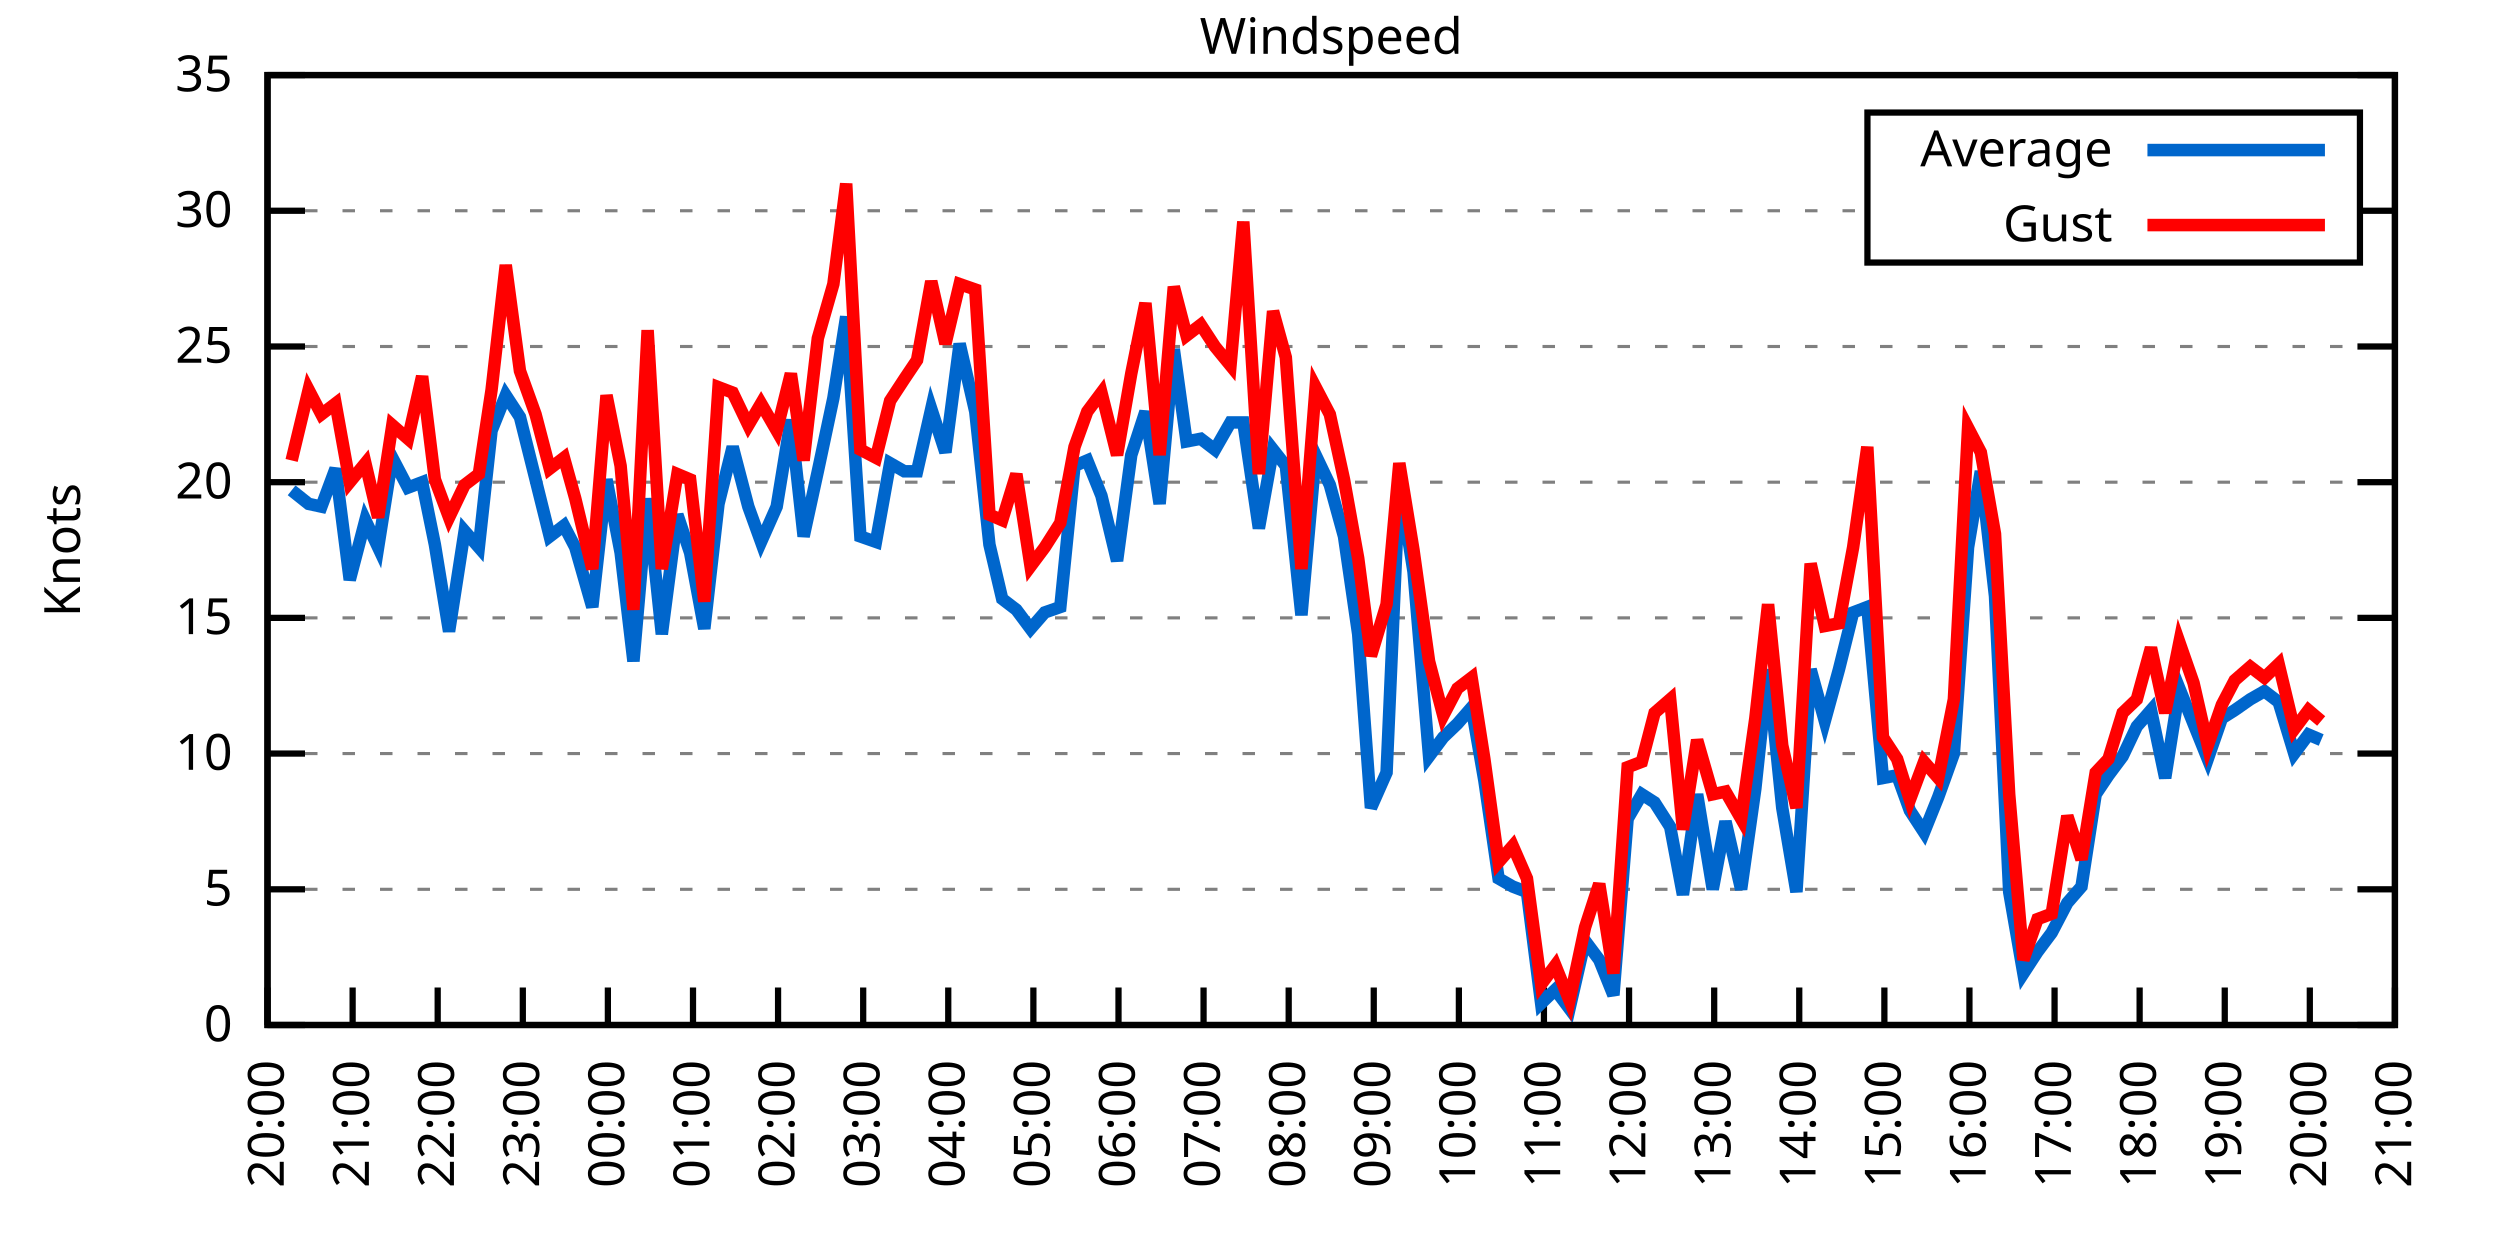
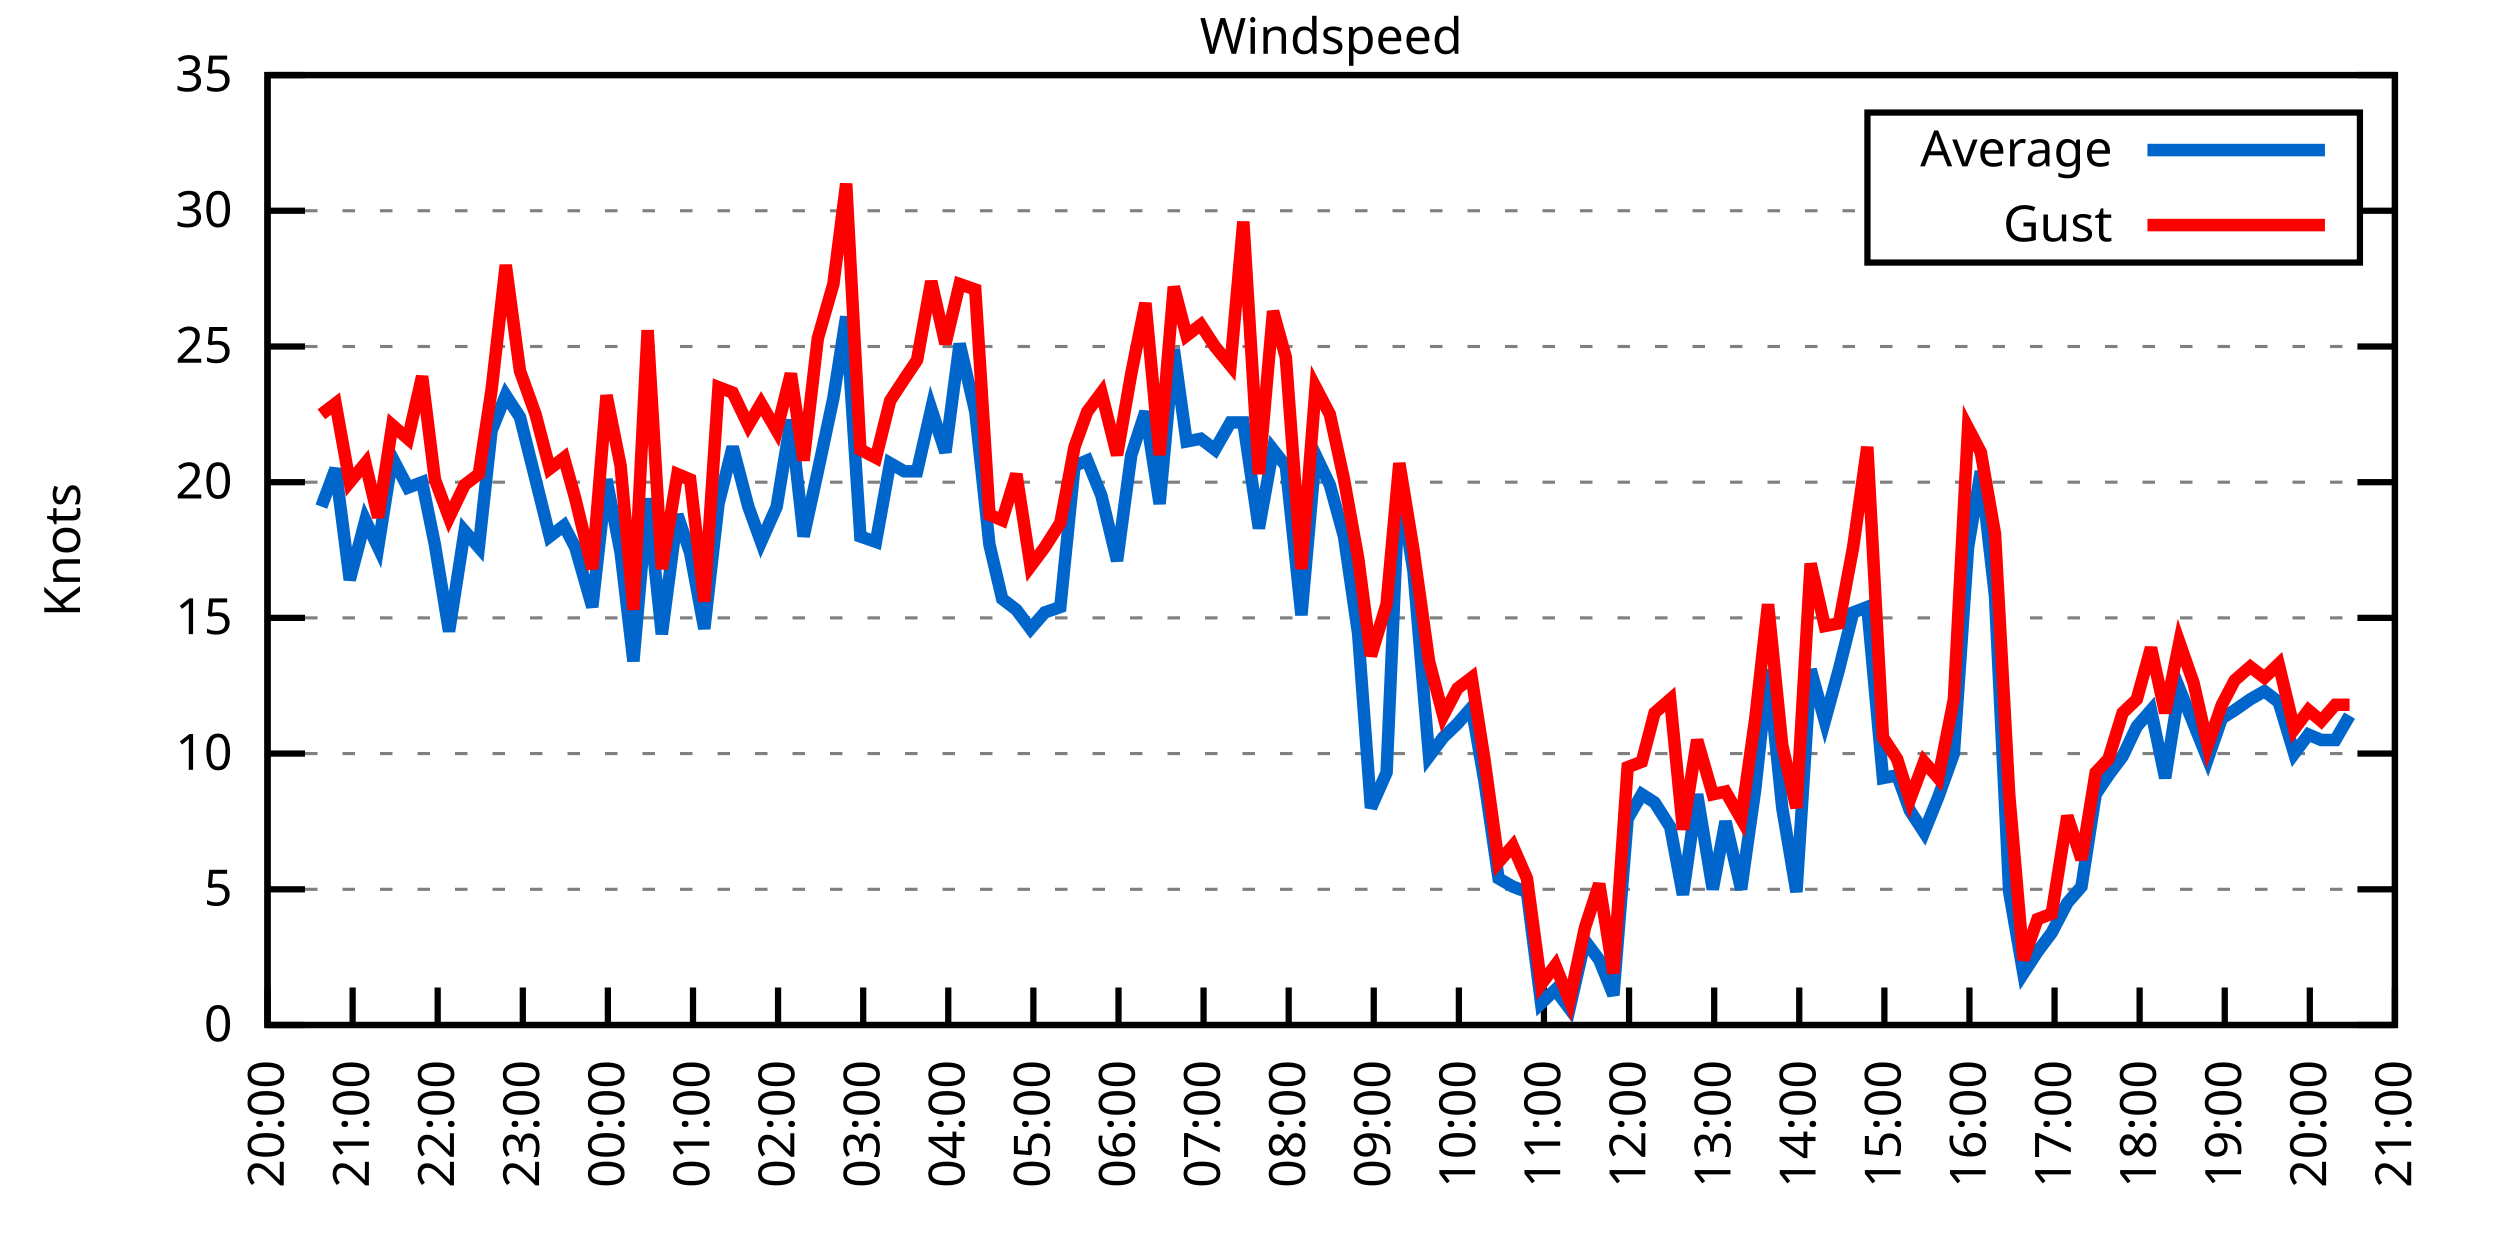
<svg xmlns="http://www.w3.org/2000/svg" xmlns:xlink="http://www.w3.org/1999/xlink" width="400" height="200" viewBox="0 0 400 200">
  <g id="gnuplot_canvas">
    <rect x="0" y="0" width="400" height="200" fill="none" />
    <defs>
      <circle id="gpDot" r="0.5" stroke-width="0.5" stroke="currentColor" />
      <path id="gpPt0" stroke-width="0.333" stroke="currentColor" d="M-1,0 h2 M0,-1 v2" />
      <path id="gpPt1" stroke-width="0.333" stroke="currentColor" d="M-1,-1 L1,1 M1,-1 L-1,1" />
      <path id="gpPt2" stroke-width="0.333" stroke="currentColor" d="M-1,0 L1,0 M0,-1 L0,1 M-1,-1 L1,1 M-1,1 L1,-1" />
      <rect id="gpPt3" stroke-width="0.333" stroke="currentColor" x="-1" y="-1" width="2" height="2" />
      <rect id="gpPt4" stroke-width="0.333" stroke="currentColor" fill="currentColor" x="-1" y="-1" width="2" height="2" />
      <circle id="gpPt5" stroke-width="0.333" stroke="currentColor" cx="0" cy="0" r="1" />
      <use xlink:href="#gpPt5" id="gpPt6" fill="currentColor" stroke="none" />
      <path id="gpPt7" stroke-width="0.333" stroke="currentColor" d="M0,-1.33 L-1.33,0.67 L1.33,0.67 z" />
      <use xlink:href="#gpPt7" id="gpPt8" fill="currentColor" stroke="none" />
      <use xlink:href="#gpPt7" id="gpPt9" stroke="currentColor" transform="rotate(180)" />
      <use xlink:href="#gpPt9" id="gpPt10" fill="currentColor" stroke="none" />
      <use xlink:href="#gpPt3" id="gpPt11" stroke="currentColor" transform="rotate(45)" />
      <use xlink:href="#gpPt11" id="gpPt12" fill="currentColor" stroke="none" />
      <path id="gpPt13" stroke-width="0.333" stroke="currentColor" d="M0,1.330 L1.265,0.411 L0.782,-1.067 L-0.782,-1.076 L-1.265,0.411 z" />
      <use xlink:href="#gpPt13" id="gpPt14" fill="currentColor" stroke="none" />
      <filter id="textbox" filterUnits="objectBoundingBox" x="0" y="0" height="1" width="1">
        <feFlood flood-color="white" flood-opacity="1" result="bgnd" />
        <feComposite in="SourceGraphic" in2="bgnd" operator="atop" />
      </filter>
      <filter id="greybox" filterUnits="objectBoundingBox" x="0" y="0" height="1" width="1">
        <feFlood flood-color="lightgrey" flood-opacity="1" result="grey" />
        <feComposite in="SourceGraphic" in2="grey" operator="atop" />
      </filter>
    </defs>
    <g fill="none" color="white" stroke="currentColor" stroke-width="1.00" stroke-linecap="butt" stroke-linejoin="miter">
</g>
    <g fill="none" color="black" stroke="currentColor" stroke-width="1.00" stroke-linecap="butt" stroke-linejoin="miter">
      <g stroke="none" shape-rendering="crispEdges">
        <polygon fill="rgb(255, 255, 255)" points="42.80,164.00 383.18,164.00 383.18,12.02 42.80,12.02 " />
      </g>
    </g>
    <g fill="none" color="black" stroke="currentColor" stroke-width="1.00" stroke-linecap="butt" stroke-linejoin="miter">
</g>
    <g fill="none" color="black" stroke="black" stroke-width="0.50" stroke-linecap="butt" stroke-linejoin="miter">
</g>
    <g fill="none" color="gray" stroke="currentColor" stroke-width="0.50" stroke-linecap="butt" stroke-linejoin="miter">
      <path stroke="gray" stroke-dasharray="2,4" class="gridline" d="M42.80,164.00 L383.19,164.00  " />
    </g>
    <g fill="none" color="gray" stroke="gray" stroke-width="1.00" stroke-linecap="butt" stroke-linejoin="miter">
</g>
    <g fill="none" color="black" stroke="currentColor" stroke-width="1.00" stroke-linecap="butt" stroke-linejoin="miter">
      <path stroke="black" d="M42.80,164.00 L48.80,164.00 M383.19,164.00 L377.19,164.00  " />
      <g transform="translate(37.20,166.60)" stroke="none" fill="black" font-family="Sans" font-size="8.00" text-anchor="end">
        <text>
          <tspan font-family="Sans"> 0</tspan>
        </text>
      </g>
    </g>
    <g fill="none" color="black" stroke="currentColor" stroke-width="1.00" stroke-linecap="butt" stroke-linejoin="miter">
</g>
    <g fill="none" color="black" stroke="black" stroke-width="0.50" stroke-linecap="butt" stroke-linejoin="miter">
</g>
    <g fill="none" color="gray" stroke="currentColor" stroke-width="0.50" stroke-linecap="butt" stroke-linejoin="miter">
      <path stroke="gray" stroke-dasharray="2,4" class="gridline" d="M42.80,142.29 L383.19,142.29  " />
    </g>
    <g fill="none" color="gray" stroke="gray" stroke-width="1.00" stroke-linecap="butt" stroke-linejoin="miter">
</g>
    <g fill="none" color="black" stroke="currentColor" stroke-width="1.00" stroke-linecap="butt" stroke-linejoin="miter">
      <path stroke="black" d="M42.80,142.29 L48.80,142.29 M383.19,142.29 L377.19,142.29  " />
      <g transform="translate(37.20,144.89)" stroke="none" fill="black" font-family="Sans" font-size="8.00" text-anchor="end">
        <text>
          <tspan font-family="Sans"> 5</tspan>
        </text>
      </g>
    </g>
    <g fill="none" color="black" stroke="currentColor" stroke-width="1.00" stroke-linecap="butt" stroke-linejoin="miter">
</g>
    <g fill="none" color="black" stroke="black" stroke-width="0.50" stroke-linecap="butt" stroke-linejoin="miter">
</g>
    <g fill="none" color="gray" stroke="currentColor" stroke-width="0.50" stroke-linecap="butt" stroke-linejoin="miter">
      <path stroke="gray" stroke-dasharray="2,4" class="gridline" d="M42.80,120.57 L383.19,120.57  " />
    </g>
    <g fill="none" color="gray" stroke="gray" stroke-width="1.00" stroke-linecap="butt" stroke-linejoin="miter">
</g>
    <g fill="none" color="black" stroke="currentColor" stroke-width="1.00" stroke-linecap="butt" stroke-linejoin="miter">
      <path stroke="black" d="M42.80,120.57 L48.80,120.57 M383.19,120.57 L377.19,120.57  " />
      <g transform="translate(37.20,123.17)" stroke="none" fill="black" font-family="Sans" font-size="8.00" text-anchor="end">
        <text>
          <tspan font-family="Sans"> 10</tspan>
        </text>
      </g>
    </g>
    <g fill="none" color="black" stroke="currentColor" stroke-width="1.00" stroke-linecap="butt" stroke-linejoin="miter">
</g>
    <g fill="none" color="black" stroke="black" stroke-width="0.50" stroke-linecap="butt" stroke-linejoin="miter">
</g>
    <g fill="none" color="gray" stroke="currentColor" stroke-width="0.50" stroke-linecap="butt" stroke-linejoin="miter">
      <path stroke="gray" stroke-dasharray="2,4" class="gridline" d="M42.80,98.86 L383.19,98.86  " />
    </g>
    <g fill="none" color="gray" stroke="gray" stroke-width="1.00" stroke-linecap="butt" stroke-linejoin="miter">
</g>
    <g fill="none" color="black" stroke="currentColor" stroke-width="1.00" stroke-linecap="butt" stroke-linejoin="miter">
      <path stroke="black" d="M42.80,98.86 L48.80,98.86 M383.19,98.86 L377.19,98.86  " />
      <g transform="translate(37.20,101.46)" stroke="none" fill="black" font-family="Sans" font-size="8.00" text-anchor="end">
        <text>
          <tspan font-family="Sans"> 15</tspan>
        </text>
      </g>
    </g>
    <g fill="none" color="black" stroke="currentColor" stroke-width="1.00" stroke-linecap="butt" stroke-linejoin="miter">
</g>
    <g fill="none" color="black" stroke="black" stroke-width="0.50" stroke-linecap="butt" stroke-linejoin="miter">
</g>
    <g fill="none" color="gray" stroke="currentColor" stroke-width="0.50" stroke-linecap="butt" stroke-linejoin="miter">
      <path stroke="gray" stroke-dasharray="2,4" class="gridline" d="M42.80,77.15 L383.19,77.15  " />
    </g>
    <g fill="none" color="gray" stroke="gray" stroke-width="1.00" stroke-linecap="butt" stroke-linejoin="miter">
</g>
    <g fill="none" color="black" stroke="currentColor" stroke-width="1.00" stroke-linecap="butt" stroke-linejoin="miter">
      <path stroke="black" d="M42.80,77.15 L48.80,77.15 M383.19,77.15 L377.19,77.15  " />
      <g transform="translate(37.20,79.75)" stroke="none" fill="black" font-family="Sans" font-size="8.00" text-anchor="end">
        <text>
          <tspan font-family="Sans"> 20</tspan>
        </text>
      </g>
    </g>
    <g fill="none" color="black" stroke="currentColor" stroke-width="1.00" stroke-linecap="butt" stroke-linejoin="miter">
</g>
    <g fill="none" color="black" stroke="black" stroke-width="0.50" stroke-linecap="butt" stroke-linejoin="miter">
</g>
    <g fill="none" color="gray" stroke="currentColor" stroke-width="0.50" stroke-linecap="butt" stroke-linejoin="miter">
      <path stroke="gray" stroke-dasharray="2,4" class="gridline" d="M42.80,55.44 L383.19,55.44  " />
    </g>
    <g fill="none" color="gray" stroke="gray" stroke-width="1.00" stroke-linecap="butt" stroke-linejoin="miter">
</g>
    <g fill="none" color="black" stroke="currentColor" stroke-width="1.00" stroke-linecap="butt" stroke-linejoin="miter">
      <path stroke="black" d="M42.80,55.44 L48.80,55.44 M383.19,55.44 L377.19,55.44  " />
      <g transform="translate(37.20,58.04)" stroke="none" fill="black" font-family="Sans" font-size="8.00" text-anchor="end">
        <text>
          <tspan font-family="Sans"> 25</tspan>
        </text>
      </g>
    </g>
    <g fill="none" color="black" stroke="currentColor" stroke-width="1.00" stroke-linecap="butt" stroke-linejoin="miter">
</g>
    <g fill="none" color="black" stroke="black" stroke-width="0.50" stroke-linecap="butt" stroke-linejoin="miter">
</g>
    <g fill="none" color="gray" stroke="currentColor" stroke-width="0.50" stroke-linecap="butt" stroke-linejoin="miter">
      <path stroke="gray" stroke-dasharray="2,4" class="gridline" d="M42.80,33.72 L298.79,33.72 M377.59,33.72 L383.19,33.72  " />
    </g>
    <g fill="none" color="gray" stroke="gray" stroke-width="1.00" stroke-linecap="butt" stroke-linejoin="miter">
</g>
    <g fill="none" color="black" stroke="currentColor" stroke-width="1.00" stroke-linecap="butt" stroke-linejoin="miter">
      <path stroke="black" d="M42.80,33.72 L48.80,33.72 M383.19,33.72 L377.19,33.72  " />
      <g transform="translate(37.20,36.32)" stroke="none" fill="black" font-family="Sans" font-size="8.00" text-anchor="end">
        <text>
          <tspan font-family="Sans"> 30</tspan>
        </text>
      </g>
    </g>
    <g fill="none" color="black" stroke="currentColor" stroke-width="1.00" stroke-linecap="butt" stroke-linejoin="miter">
</g>
    <g fill="none" color="black" stroke="black" stroke-width="0.50" stroke-linecap="butt" stroke-linejoin="miter">
</g>
    <g fill="none" color="gray" stroke="currentColor" stroke-width="0.50" stroke-linecap="butt" stroke-linejoin="miter">
      <path stroke="gray" stroke-dasharray="2,4" class="gridline" d="M42.80,12.01 L383.19,12.01  " />
    </g>
    <g fill="none" color="gray" stroke="gray" stroke-width="1.00" stroke-linecap="butt" stroke-linejoin="miter">
</g>
    <g fill="none" color="black" stroke="currentColor" stroke-width="1.00" stroke-linecap="butt" stroke-linejoin="miter">
      <path stroke="black" d="M42.80,12.01 L48.80,12.01 M383.19,12.01 L377.19,12.01  " />
      <g transform="translate(37.20,14.61)" stroke="none" fill="black" font-family="Sans" font-size="8.00" text-anchor="end">
        <text>
          <tspan font-family="Sans"> 35</tspan>
        </text>
      </g>
    </g>
    <g fill="none" color="black" stroke="currentColor" stroke-width="1.00" stroke-linecap="butt" stroke-linejoin="miter">
      <path stroke="black" d="M42.80,164.00 L42.80,158.00  " />
      <g transform="translate(45.40,169.60) rotate(270.00)" stroke="none" fill="black" font-family="Sans" font-size="8.00" text-anchor="end">
        <text>
          <tspan font-family="Sans">20:00</tspan>
        </text>
      </g>
    </g>
    <g fill="none" color="black" stroke="currentColor" stroke-width="1.00" stroke-linecap="butt" stroke-linejoin="miter">
      <path stroke="black" d="M56.42,164.00 L56.42,158.00  " />
      <g transform="translate(59.02,169.60) rotate(270.00)" stroke="none" fill="black" font-family="Sans" font-size="8.00" text-anchor="end">
        <text>
          <tspan font-family="Sans">21:00</tspan>
        </text>
      </g>
    </g>
    <g fill="none" color="black" stroke="currentColor" stroke-width="1.00" stroke-linecap="butt" stroke-linejoin="miter">
      <path stroke="black" d="M70.03,164.00 L70.03,158.00  " />
      <g transform="translate(72.63,169.60) rotate(270.00)" stroke="none" fill="black" font-family="Sans" font-size="8.00" text-anchor="end">
        <text>
          <tspan font-family="Sans">22:00</tspan>
        </text>
      </g>
    </g>
    <g fill="none" color="black" stroke="currentColor" stroke-width="1.00" stroke-linecap="butt" stroke-linejoin="miter">
      <path stroke="black" d="M83.65,164.00 L83.65,158.00  " />
      <g transform="translate(86.25,169.60) rotate(270.00)" stroke="none" fill="black" font-family="Sans" font-size="8.00" text-anchor="end">
        <text>
          <tspan font-family="Sans">23:00</tspan>
        </text>
      </g>
    </g>
    <g fill="none" color="black" stroke="currentColor" stroke-width="1.00" stroke-linecap="butt" stroke-linejoin="miter">
      <path stroke="black" d="M97.26,164.00 L97.26,158.00  " />
      <g transform="translate(99.86,169.60) rotate(270.00)" stroke="none" fill="black" font-family="Sans" font-size="8.00" text-anchor="end">
        <text>
          <tspan font-family="Sans">00:00</tspan>
        </text>
      </g>
    </g>
    <g fill="none" color="black" stroke="currentColor" stroke-width="1.00" stroke-linecap="butt" stroke-linejoin="miter">
      <path stroke="black" d="M110.88,164.00 L110.88,158.00  " />
      <g transform="translate(113.48,169.60) rotate(270.00)" stroke="none" fill="black" font-family="Sans" font-size="8.00" text-anchor="end">
        <text>
          <tspan font-family="Sans">01:00</tspan>
        </text>
      </g>
    </g>
    <g fill="none" color="black" stroke="currentColor" stroke-width="1.00" stroke-linecap="butt" stroke-linejoin="miter">
      <path stroke="black" d="M124.49,164.00 L124.49,158.00  " />
      <g transform="translate(127.09,169.60) rotate(270.00)" stroke="none" fill="black" font-family="Sans" font-size="8.00" text-anchor="end">
        <text>
          <tspan font-family="Sans">02:00</tspan>
        </text>
      </g>
    </g>
    <g fill="none" color="black" stroke="currentColor" stroke-width="1.00" stroke-linecap="butt" stroke-linejoin="miter">
      <path stroke="black" d="M138.11,164.00 L138.11,158.00  " />
      <g transform="translate(140.71,169.60) rotate(270.00)" stroke="none" fill="black" font-family="Sans" font-size="8.00" text-anchor="end">
        <text>
          <tspan font-family="Sans">03:00</tspan>
        </text>
      </g>
    </g>
    <g fill="none" color="black" stroke="currentColor" stroke-width="1.00" stroke-linecap="butt" stroke-linejoin="miter">
      <path stroke="black" d="M151.72,164.00 L151.72,158.00  " />
      <g transform="translate(154.32,169.60) rotate(270.00)" stroke="none" fill="black" font-family="Sans" font-size="8.00" text-anchor="end">
        <text>
          <tspan font-family="Sans">04:00</tspan>
        </text>
      </g>
    </g>
    <g fill="none" color="black" stroke="currentColor" stroke-width="1.00" stroke-linecap="butt" stroke-linejoin="miter">
      <path stroke="black" d="M165.34,164.00 L165.34,158.00  " />
      <g transform="translate(167.94,169.60) rotate(270.00)" stroke="none" fill="black" font-family="Sans" font-size="8.00" text-anchor="end">
        <text>
          <tspan font-family="Sans">05:00</tspan>
        </text>
      </g>
    </g>
    <g fill="none" color="black" stroke="currentColor" stroke-width="1.00" stroke-linecap="butt" stroke-linejoin="miter">
      <path stroke="black" d="M178.96,164.00 L178.96,158.00  " />
      <g transform="translate(181.56,169.60) rotate(270.00)" stroke="none" fill="black" font-family="Sans" font-size="8.00" text-anchor="end">
        <text>
          <tspan font-family="Sans">06:00</tspan>
        </text>
      </g>
    </g>
    <g fill="none" color="black" stroke="currentColor" stroke-width="1.00" stroke-linecap="butt" stroke-linejoin="miter">
      <path stroke="black" d="M192.57,164.00 L192.57,158.00  " />
      <g transform="translate(195.17,169.60) rotate(270.00)" stroke="none" fill="black" font-family="Sans" font-size="8.00" text-anchor="end">
        <text>
          <tspan font-family="Sans">07:00</tspan>
        </text>
      </g>
    </g>
    <g fill="none" color="black" stroke="currentColor" stroke-width="1.00" stroke-linecap="butt" stroke-linejoin="miter">
      <path stroke="black" d="M206.19,164.00 L206.19,158.00  " />
      <g transform="translate(208.79,169.60) rotate(270.00)" stroke="none" fill="black" font-family="Sans" font-size="8.00" text-anchor="end">
        <text>
          <tspan font-family="Sans">08:00</tspan>
        </text>
      </g>
    </g>
    <g fill="none" color="black" stroke="currentColor" stroke-width="1.00" stroke-linecap="butt" stroke-linejoin="miter">
      <path stroke="black" d="M219.80,164.00 L219.80,158.00  " />
      <g transform="translate(222.40,169.60) rotate(270.00)" stroke="none" fill="black" font-family="Sans" font-size="8.00" text-anchor="end">
        <text>
          <tspan font-family="Sans">09:00</tspan>
        </text>
      </g>
    </g>
    <g fill="none" color="black" stroke="currentColor" stroke-width="1.00" stroke-linecap="butt" stroke-linejoin="miter">
      <path stroke="black" d="M233.42,164.00 L233.42,158.00  " />
      <g transform="translate(236.02,169.60) rotate(270.00)" stroke="none" fill="black" font-family="Sans" font-size="8.00" text-anchor="end">
        <text>
          <tspan font-family="Sans">10:00</tspan>
        </text>
      </g>
    </g>
    <g fill="none" color="black" stroke="currentColor" stroke-width="1.00" stroke-linecap="butt" stroke-linejoin="miter">
      <path stroke="black" d="M247.03,164.00 L247.03,158.00  " />
      <g transform="translate(249.63,169.60) rotate(270.00)" stroke="none" fill="black" font-family="Sans" font-size="8.00" text-anchor="end">
        <text>
          <tspan font-family="Sans">11:00</tspan>
        </text>
      </g>
    </g>
    <g fill="none" color="black" stroke="currentColor" stroke-width="1.00" stroke-linecap="butt" stroke-linejoin="miter">
      <path stroke="black" d="M260.65,164.00 L260.65,158.00  " />
      <g transform="translate(263.25,169.60) rotate(270.00)" stroke="none" fill="black" font-family="Sans" font-size="8.00" text-anchor="end">
        <text>
          <tspan font-family="Sans">12:00</tspan>
        </text>
      </g>
    </g>
    <g fill="none" color="black" stroke="currentColor" stroke-width="1.00" stroke-linecap="butt" stroke-linejoin="miter">
      <path stroke="black" d="M274.27,164.00 L274.27,158.00  " />
      <g transform="translate(276.87,169.60) rotate(270.00)" stroke="none" fill="black" font-family="Sans" font-size="8.00" text-anchor="end">
        <text>
          <tspan font-family="Sans">13:00</tspan>
        </text>
      </g>
    </g>
    <g fill="none" color="black" stroke="currentColor" stroke-width="1.00" stroke-linecap="butt" stroke-linejoin="miter">
      <path stroke="black" d="M287.88,164.00 L287.88,158.00  " />
      <g transform="translate(290.48,169.60) rotate(270.00)" stroke="none" fill="black" font-family="Sans" font-size="8.00" text-anchor="end">
        <text>
          <tspan font-family="Sans">14:00</tspan>
        </text>
      </g>
    </g>
    <g fill="none" color="black" stroke="currentColor" stroke-width="1.00" stroke-linecap="butt" stroke-linejoin="miter">
      <path stroke="black" d="M301.50,164.00 L301.50,158.00  " />
      <g transform="translate(304.10,169.60) rotate(270.00)" stroke="none" fill="black" font-family="Sans" font-size="8.00" text-anchor="end">
        <text>
          <tspan font-family="Sans">15:00</tspan>
        </text>
      </g>
    </g>
    <g fill="none" color="black" stroke="currentColor" stroke-width="1.00" stroke-linecap="butt" stroke-linejoin="miter">
      <path stroke="black" d="M315.11,164.00 L315.11,158.00  " />
      <g transform="translate(317.71,169.60) rotate(270.00)" stroke="none" fill="black" font-family="Sans" font-size="8.00" text-anchor="end">
        <text>
          <tspan font-family="Sans">16:00</tspan>
        </text>
      </g>
    </g>
    <g fill="none" color="black" stroke="currentColor" stroke-width="1.00" stroke-linecap="butt" stroke-linejoin="miter">
      <path stroke="black" d="M328.73,164.00 L328.73,158.00  " />
      <g transform="translate(331.33,169.60) rotate(270.00)" stroke="none" fill="black" font-family="Sans" font-size="8.00" text-anchor="end">
        <text>
          <tspan font-family="Sans">17:00</tspan>
        </text>
      </g>
    </g>
    <g fill="none" color="black" stroke="currentColor" stroke-width="1.00" stroke-linecap="butt" stroke-linejoin="miter">
      <path stroke="black" d="M342.34,164.00 L342.34,158.00  " />
      <g transform="translate(344.94,169.60) rotate(270.00)" stroke="none" fill="black" font-family="Sans" font-size="8.00" text-anchor="end">
        <text>
          <tspan font-family="Sans">18:00</tspan>
        </text>
      </g>
    </g>
    <g fill="none" color="black" stroke="currentColor" stroke-width="1.00" stroke-linecap="butt" stroke-linejoin="miter">
      <path stroke="black" d="M355.96,164.00 L355.96,158.00  " />
      <g transform="translate(358.56,169.60) rotate(270.00)" stroke="none" fill="black" font-family="Sans" font-size="8.00" text-anchor="end">
        <text>
          <tspan font-family="Sans">19:00</tspan>
        </text>
      </g>
    </g>
    <g fill="none" color="black" stroke="currentColor" stroke-width="1.00" stroke-linecap="butt" stroke-linejoin="miter">
      <path stroke="black" d="M369.57,164.00 L369.57,158.00  " />
      <g transform="translate(372.17,169.60) rotate(270.00)" stroke="none" fill="black" font-family="Sans" font-size="8.00" text-anchor="end">
        <text>
          <tspan font-family="Sans">20:00</tspan>
        </text>
      </g>
    </g>
    <g fill="none" color="black" stroke="currentColor" stroke-width="1.00" stroke-linecap="butt" stroke-linejoin="miter">
      <path stroke="black" d="M383.19,164.00 L383.19,158.00  " />
      <g transform="translate(385.79,169.60) rotate(270.00)" stroke="none" fill="black" font-family="Sans" font-size="8.00" text-anchor="end">
        <text>
          <tspan font-family="Sans">21:00</tspan>
        </text>
      </g>
    </g>
    <g fill="none" color="black" stroke="currentColor" stroke-width="1.00" stroke-linecap="butt" stroke-linejoin="miter">
</g>
    <g fill="none" color="black" stroke="currentColor" stroke-width="1.00" stroke-linecap="butt" stroke-linejoin="miter">
      <path stroke="black" d="M42.80,12.01 L42.80,164.00 L383.19,164.00 L383.19,12.01 L42.80,12.01 Z  " />
    </g>
    <g fill="none" color="black" stroke="currentColor" stroke-width="1.00" stroke-linecap="butt" stroke-linejoin="miter">
</g>
    <g fill="none" color="black" stroke="currentColor" stroke-width="1.00" stroke-linecap="butt" stroke-linejoin="miter">
      <path stroke="black" d="M298.79,42.01 L298.79,18.01 L377.59,18.01 L377.59,42.01 L298.79,42.01 Z  " />
    </g>
    <g id="Windspeed_plot_1">
      <g fill="none" color="white" stroke="black" stroke-width="2.00" stroke-linecap="butt" stroke-linejoin="miter">
</g>
      <g fill="none" color="black" stroke="currentColor" stroke-width="2.00" stroke-linecap="butt" stroke-linejoin="miter">
        <g transform="translate(337.99,26.61)" stroke="none" fill="black" font-family="Sans" font-size="8.00" text-anchor="end">
          <text>
            <tspan font-family="Sans">Average</tspan>
          </text>
        </g>
      </g>
      <g fill="none" color="black" stroke="currentColor" stroke-width="2.00" stroke-linecap="butt" stroke-linejoin="miter">
-         <path stroke="rgb(  0, 102, 204)" d="M343.59,24.01 L371.99,24.01 M46.66,78.45 L49.38,80.62 L51.42,81.06 L53.69,74.98 L55.96,92.78 L58.46,83.23   L60.50,87.57 L62.77,73.24 L65.27,78.02 L67.54,77.15 L69.58,87.14 L71.85,101.03 L74.34,84.97 L76.61,87.57   L78.65,68.90 L80.92,63.25 L83.19,66.73 L85.69,76.71 L87.96,85.83 L90.23,84.10 L92.04,87.57 L94.77,97.12   L97.04,76.71 L99.30,88.44 L101.35,105.81 L103.62,79.75 L105.89,101.47 L108.38,82.36 L110.42,88.44 L112.69,100.60   L114.96,80.62 L117.23,71.50 L119.73,81.06 L121.77,86.70 L124.27,81.06 L126.54,67.16 L128.58,85.83 L130.85,75.41   L133.34,63.69 L135.39,50.66 L137.66,85.83 L140.15,86.70 L142.42,74.11 L144.69,75.41 L146.73,75.41 L149.00,65.42   L151.27,72.37 L153.54,55.00 L156.04,65.86 L158.31,87.14 L160.35,95.82 L162.62,97.56 L164.89,100.60 L167.16,97.99   L169.65,97.12 L171.92,74.54 L173.96,73.67 L176.23,79.32 L178.73,89.74 L181.00,72.81 L183.27,65.86 L185.54,80.62   L187.81,55.87 L189.85,70.63 L192.12,70.20 L194.39,71.94 L196.88,67.59 L198.93,67.59 L201.42,84.53 L203.69,71.94   L205.73,74.54 L208.23,98.43 L210.50,72.81 L212.77,77.58 L215.04,85.83 L217.31,101.47 L219.35,129.26 L221.85,123.61   L223.89,77.15 L226.16,91.48 L228.65,121.01 L230.92,117.97 L233.19,115.80 L235.46,113.19 L237.50,124.92 L239.77,140.55   L242.04,141.85 L244.31,142.72 L246.58,160.53 L248.85,158.35 L251.12,161.39 L253.61,150.54 L255.88,153.58 L258.15,159.22   L260.42,131.00 L262.69,127.09 L264.73,128.39 L267.23,132.30 L269.27,143.16 L271.54,127.09 L274.04,142.29 L276.08,131.43   L278.58,142.29 L280.85,126.22 L282.89,107.11 L285.16,129.26 L287.43,142.72 L289.70,107.11 L291.97,115.36 L294.23,107.11   L296.50,97.99 L298.77,97.12 L301.27,124.48 L303.54,124.05 L305.58,129.69 L307.85,133.17 L310.12,127.52 L312.62,120.57   L314.89,87.57 L316.93,75.41 L319.20,95.39 L321.47,142.72 L323.74,155.75 L326.00,152.28 L328.27,149.24 L330.77,144.46   L333.04,141.85 L335.31,127.09 L337.35,124.05 L339.62,121.01 L341.89,116.23 L344.16,113.63 L346.43,124.48 L348.70,110.15   L350.97,115.80 L353.24,121.44 L355.50,114.93 L357.55,113.63 L360.04,111.89 L362.31,110.59 L364.58,112.32 L367.08,120.57   L369.35,117.53 L371.39,118.40  " />
+         <path stroke="rgb(  0, 102, 204)" d="M343.59,24.01 L371.99,24.01 M51.42,81.06 L53.69,74.98 L55.96,92.78 L58.46,83.23 L60.50,87.57 L62.77,73.24   L65.27,78.02 L67.54,77.15 L69.58,87.14 L71.85,101.03 L74.34,84.97 L76.61,87.57 L78.65,68.90 L80.92,63.25   L83.19,66.73 L85.69,76.71 L87.96,85.83 L90.23,84.10 L92.04,87.57 L94.77,97.12 L97.04,76.71 L99.30,88.44   L101.35,105.81 L103.62,79.75 L105.89,101.47 L108.38,82.36 L110.42,88.44 L112.69,100.60 L114.96,80.62 L117.23,71.50   L119.73,81.06 L121.77,86.70 L124.27,81.06 L126.54,67.16 L128.58,85.83 L130.85,75.41 L133.34,63.69 L135.39,50.66   L137.66,85.83 L140.15,86.70 L142.42,74.11 L144.69,75.41 L146.73,75.41 L149.00,65.42 L151.27,72.37 L153.54,55.00   L156.04,65.86 L158.31,87.14 L160.35,95.82 L162.62,97.56 L164.89,100.60 L167.16,97.99 L169.65,97.12 L171.92,74.54   L173.96,73.67 L176.23,79.32 L178.73,89.74 L181.00,72.81 L183.27,65.86 L185.54,80.62 L187.81,55.87 L189.85,70.63   L192.12,70.20 L194.39,71.94 L196.88,67.59 L198.93,67.59 L201.42,84.53 L203.69,71.94 L205.73,74.54 L208.23,98.43   L210.50,72.81 L212.77,77.58 L215.04,85.83 L217.31,101.47 L219.35,129.26 L221.85,123.61 L223.89,77.15 L226.16,91.48   L228.65,121.01 L230.92,117.97 L233.19,115.80 L235.46,113.19 L237.50,124.92 L239.77,140.55 L242.04,141.85 L244.31,142.72   L246.58,160.53 L248.85,158.35 L251.12,161.39 L253.61,150.54 L255.88,153.58 L258.15,159.22 L260.42,131.00 L262.69,127.09   L264.73,128.39 L267.23,132.30 L269.27,143.16 L271.54,127.09 L274.04,142.29 L276.08,131.43 L278.58,142.29 L280.85,126.22   L282.89,107.11 L285.16,129.26 L287.43,142.72 L289.70,107.11 L291.97,115.36 L294.23,107.11 L296.50,97.99 L298.77,97.12   L301.27,124.48 L303.54,124.05 L305.58,129.69 L307.85,133.17 L310.12,127.52 L312.62,120.57 L314.89,87.57 L316.93,75.41   L319.20,95.39 L321.47,142.72 L323.74,155.75 L326.00,152.28 L328.27,149.24 L330.77,144.46 L333.04,141.85 L335.31,127.09   L337.35,124.05 L339.62,121.01 L341.89,116.23 L344.16,113.63 L346.43,124.48 L348.70,110.15 L350.97,115.80 L353.24,121.44   L355.50,114.93 L357.55,113.63 L360.04,111.89 L362.31,110.59 L364.58,112.32 L367.08,120.57 L369.35,117.53 L371.39,118.40   L373.66,118.40 L375.93,114.49  " />
      </g>
    </g>
    <g id="Windspeed_plot_2">
      <g fill="none" color="black" stroke="currentColor" stroke-width="2.00" stroke-linecap="butt" stroke-linejoin="miter">
        <g transform="translate(337.99,38.61)" stroke="none" fill="black" font-family="Sans" font-size="8.00" text-anchor="end">
          <text>
            <tspan font-family="Sans">Gust</tspan>
          </text>
        </g>
      </g>
      <g fill="none" color="black" stroke="currentColor" stroke-width="2.00" stroke-linecap="butt" stroke-linejoin="miter">
-         <path stroke="rgb(255,   0,   0)" d="M343.59,36.01 L371.99,36.01 M46.66,73.67 L49.38,62.38 L51.42,66.29 L53.69,64.56 L55.96,77.15 L58.46,74.11   L60.50,82.79 L62.77,68.03 L65.27,70.20 L67.54,60.21 L69.58,76.71 L71.85,82.79 L74.34,77.58 L76.61,75.85   L78.65,62.38 L80.92,42.41 L83.19,59.34 L85.69,66.29 L87.96,74.98 L90.23,73.24 L92.04,79.75 L94.77,91.04   L97.04,63.25 L99.30,74.54 L101.35,97.56 L103.62,52.83 L105.89,91.04 L108.38,75.85 L110.42,76.71 L112.69,96.26   L114.96,61.95 L117.23,62.82 L119.73,68.03 L121.77,64.56 L124.27,68.90 L126.54,59.78 L128.58,73.67 L130.85,54.13   L133.34,45.45 L135.39,29.38 L137.66,71.94 L140.15,73.24 L142.42,64.12 L144.69,60.65 L146.73,57.61 L149.00,45.01   L151.27,55.00 L153.54,45.45 L156.04,46.32 L158.31,82.36 L160.35,83.23 L162.62,75.85 L164.89,90.61 L167.16,87.57   L169.65,83.66 L171.92,71.50 L173.96,65.86 L176.23,62.82 L178.73,72.81 L181.00,59.78 L183.27,48.49 L185.54,72.81   L187.81,45.88 L189.85,53.70 L192.12,51.96 L194.39,55.44 L196.88,58.48 L198.93,35.46 L201.42,75.85 L203.69,49.79   L205.73,57.17 L208.23,91.04 L210.50,61.95 L212.77,66.29 L215.04,76.71 L217.31,89.31 L219.35,104.94 L221.85,96.69   L223.89,74.11 L226.16,88.00 L228.65,105.81 L230.92,114.49 L233.19,110.15 L235.46,108.42 L237.50,121.44 L239.77,137.94   L242.04,135.34 L244.31,140.55 L246.58,157.49 L248.85,154.45 L251.12,160.09 L253.61,148.37 L255.88,141.42 L258.15,155.75   L260.42,122.75 L262.69,121.88 L264.73,114.06 L267.23,111.89 L269.27,132.73 L271.54,118.40 L274.04,127.09 L276.08,126.65   L278.58,131.00 L280.85,114.93 L282.89,96.69 L285.16,119.27 L287.43,129.26 L289.70,90.18 L291.97,100.16 L294.23,99.73   L296.50,87.57 L298.77,71.50 L301.27,117.97 L303.54,121.44 L305.58,127.96 L307.85,121.88 L310.12,124.48 L312.62,111.89   L314.89,68.46 L316.93,72.37 L319.20,85.40 L321.47,127.09 L323.74,153.58 L326.00,147.06 L328.27,146.20 L330.77,130.56   L333.04,137.51 L335.31,123.61 L337.35,121.44 L339.62,114.06 L341.89,111.89 L344.16,103.64 L346.43,114.06 L348.70,102.77   L350.97,109.28 L353.24,119.27 L355.50,112.76 L357.55,108.85 L360.04,106.68 L362.31,108.42 L364.58,106.24 L367.08,116.67   L369.35,113.63 L371.39,115.36  " />
+         <path stroke="rgb(255,   0,   0)" d="M343.59,36.01 L371.99,36.01 M51.42,66.29 L53.69,64.56 L55.96,77.15 L58.46,74.11 L60.50,82.79 L62.77,68.03   L65.27,70.20 L67.54,60.21 L69.58,76.71 L71.85,82.79 L74.34,77.58 L76.61,75.85 L78.65,62.38 L80.92,42.41   L83.19,59.34 L85.69,66.29 L87.96,74.98 L90.23,73.24 L92.04,79.75 L94.77,91.04 L97.04,63.25 L99.30,74.54   L101.35,97.56 L103.62,52.83 L105.89,91.04 L108.38,75.85 L110.42,76.71 L112.69,96.26 L114.96,61.95 L117.23,62.82   L119.73,68.03 L121.77,64.56 L124.27,68.90 L126.54,59.78 L128.58,73.67 L130.85,54.13 L133.34,45.45 L135.39,29.38   L137.66,71.94 L140.15,73.24 L142.42,64.12 L144.69,60.65 L146.73,57.61 L149.00,45.01 L151.27,55.00 L153.54,45.45   L156.04,46.32 L158.31,82.36 L160.35,83.23 L162.62,75.85 L164.89,90.61 L167.16,87.57 L169.65,83.66 L171.92,71.50   L173.96,65.86 L176.23,62.82 L178.73,72.81 L181.00,59.78 L183.27,48.49 L185.54,72.81 L187.81,45.88 L189.85,53.70   L192.12,51.96 L194.39,55.44 L196.88,58.48 L198.93,35.46 L201.42,75.85 L203.69,49.79 L205.73,57.17 L208.23,91.04   L210.50,61.95 L212.77,66.29 L215.04,76.71 L217.31,89.31 L219.35,104.94 L221.85,96.69 L223.89,74.11 L226.16,88.00   L228.65,105.81 L230.92,114.49 L233.19,110.15 L235.46,108.42 L237.50,121.44 L239.77,137.94 L242.04,135.34 L244.31,140.55   L246.58,157.49 L248.85,154.45 L251.12,160.09 L253.61,148.37 L255.88,141.42 L258.15,155.75 L260.42,122.75 L262.69,121.88   L264.73,114.06 L267.23,111.89 L269.27,132.73 L271.54,118.40 L274.04,127.09 L276.08,126.65 L278.58,131.00 L280.85,114.93   L282.89,96.69 L285.16,119.27 L287.43,129.26 L289.70,90.18 L291.97,100.16 L294.23,99.73 L296.50,87.57 L298.77,71.50   L301.27,117.97 L303.54,121.44 L305.58,127.96 L307.85,121.88 L310.12,124.48 L312.62,111.89 L314.89,68.46 L316.93,72.37   L319.20,85.40 L321.47,127.09 L323.74,153.58 L326.00,147.06 L328.27,146.20 L330.77,130.56 L333.04,137.51 L335.31,123.61   L337.35,121.44 L339.62,114.06 L341.89,111.89 L344.16,103.64 L346.43,114.06 L348.70,102.77 L350.97,109.28 L353.24,119.27   L355.50,112.76 L357.55,108.85 L360.04,106.68 L362.31,108.42 L364.58,106.24 L367.08,116.67 L369.35,113.63 L371.39,115.36   L373.66,112.76 L375.93,112.76  " />
      </g>
    </g>
    <g fill="none" color="black" stroke="currentColor" stroke-width="2.00" stroke-linecap="butt" stroke-linejoin="miter">
</g>
    <g fill="none" color="black" stroke="black" stroke-width="1.00" stroke-linecap="butt" stroke-linejoin="miter">
</g>
    <g fill="none" color="black" stroke="currentColor" stroke-width="1.00" stroke-linecap="butt" stroke-linejoin="miter">
      <path stroke="black" d="M42.80,12.01 L42.80,164.00 L383.19,164.00 L383.19,12.01 L42.80,12.01 Z  " />
      <g transform="translate(12.80,88.01) rotate(270.00)" stroke="none" fill="black" font-family="Sans" font-size="8.00" text-anchor="middle">
        <text>
          <tspan font-family="Sans">Knots</tspan>
        </text>
      </g>
    </g>
    <g fill="none" color="black" stroke="currentColor" stroke-width="1.00" stroke-linecap="butt" stroke-linejoin="miter">
</g>
    <g fill="none" color="black" stroke="currentColor" stroke-width="1.00" stroke-linecap="butt" stroke-linejoin="miter">
      <g transform="translate(212.99,8.61)" stroke="none" fill="black" font-family="Sans" font-size="8.00" text-anchor="middle">
        <text>
          <tspan font-family="Sans">Windspeed</tspan>
        </text>
      </g>
    </g>
    <g fill="none" color="black" stroke="currentColor" stroke-width="1.00" stroke-linecap="butt" stroke-linejoin="miter">
</g>
  </g>
</svg>
